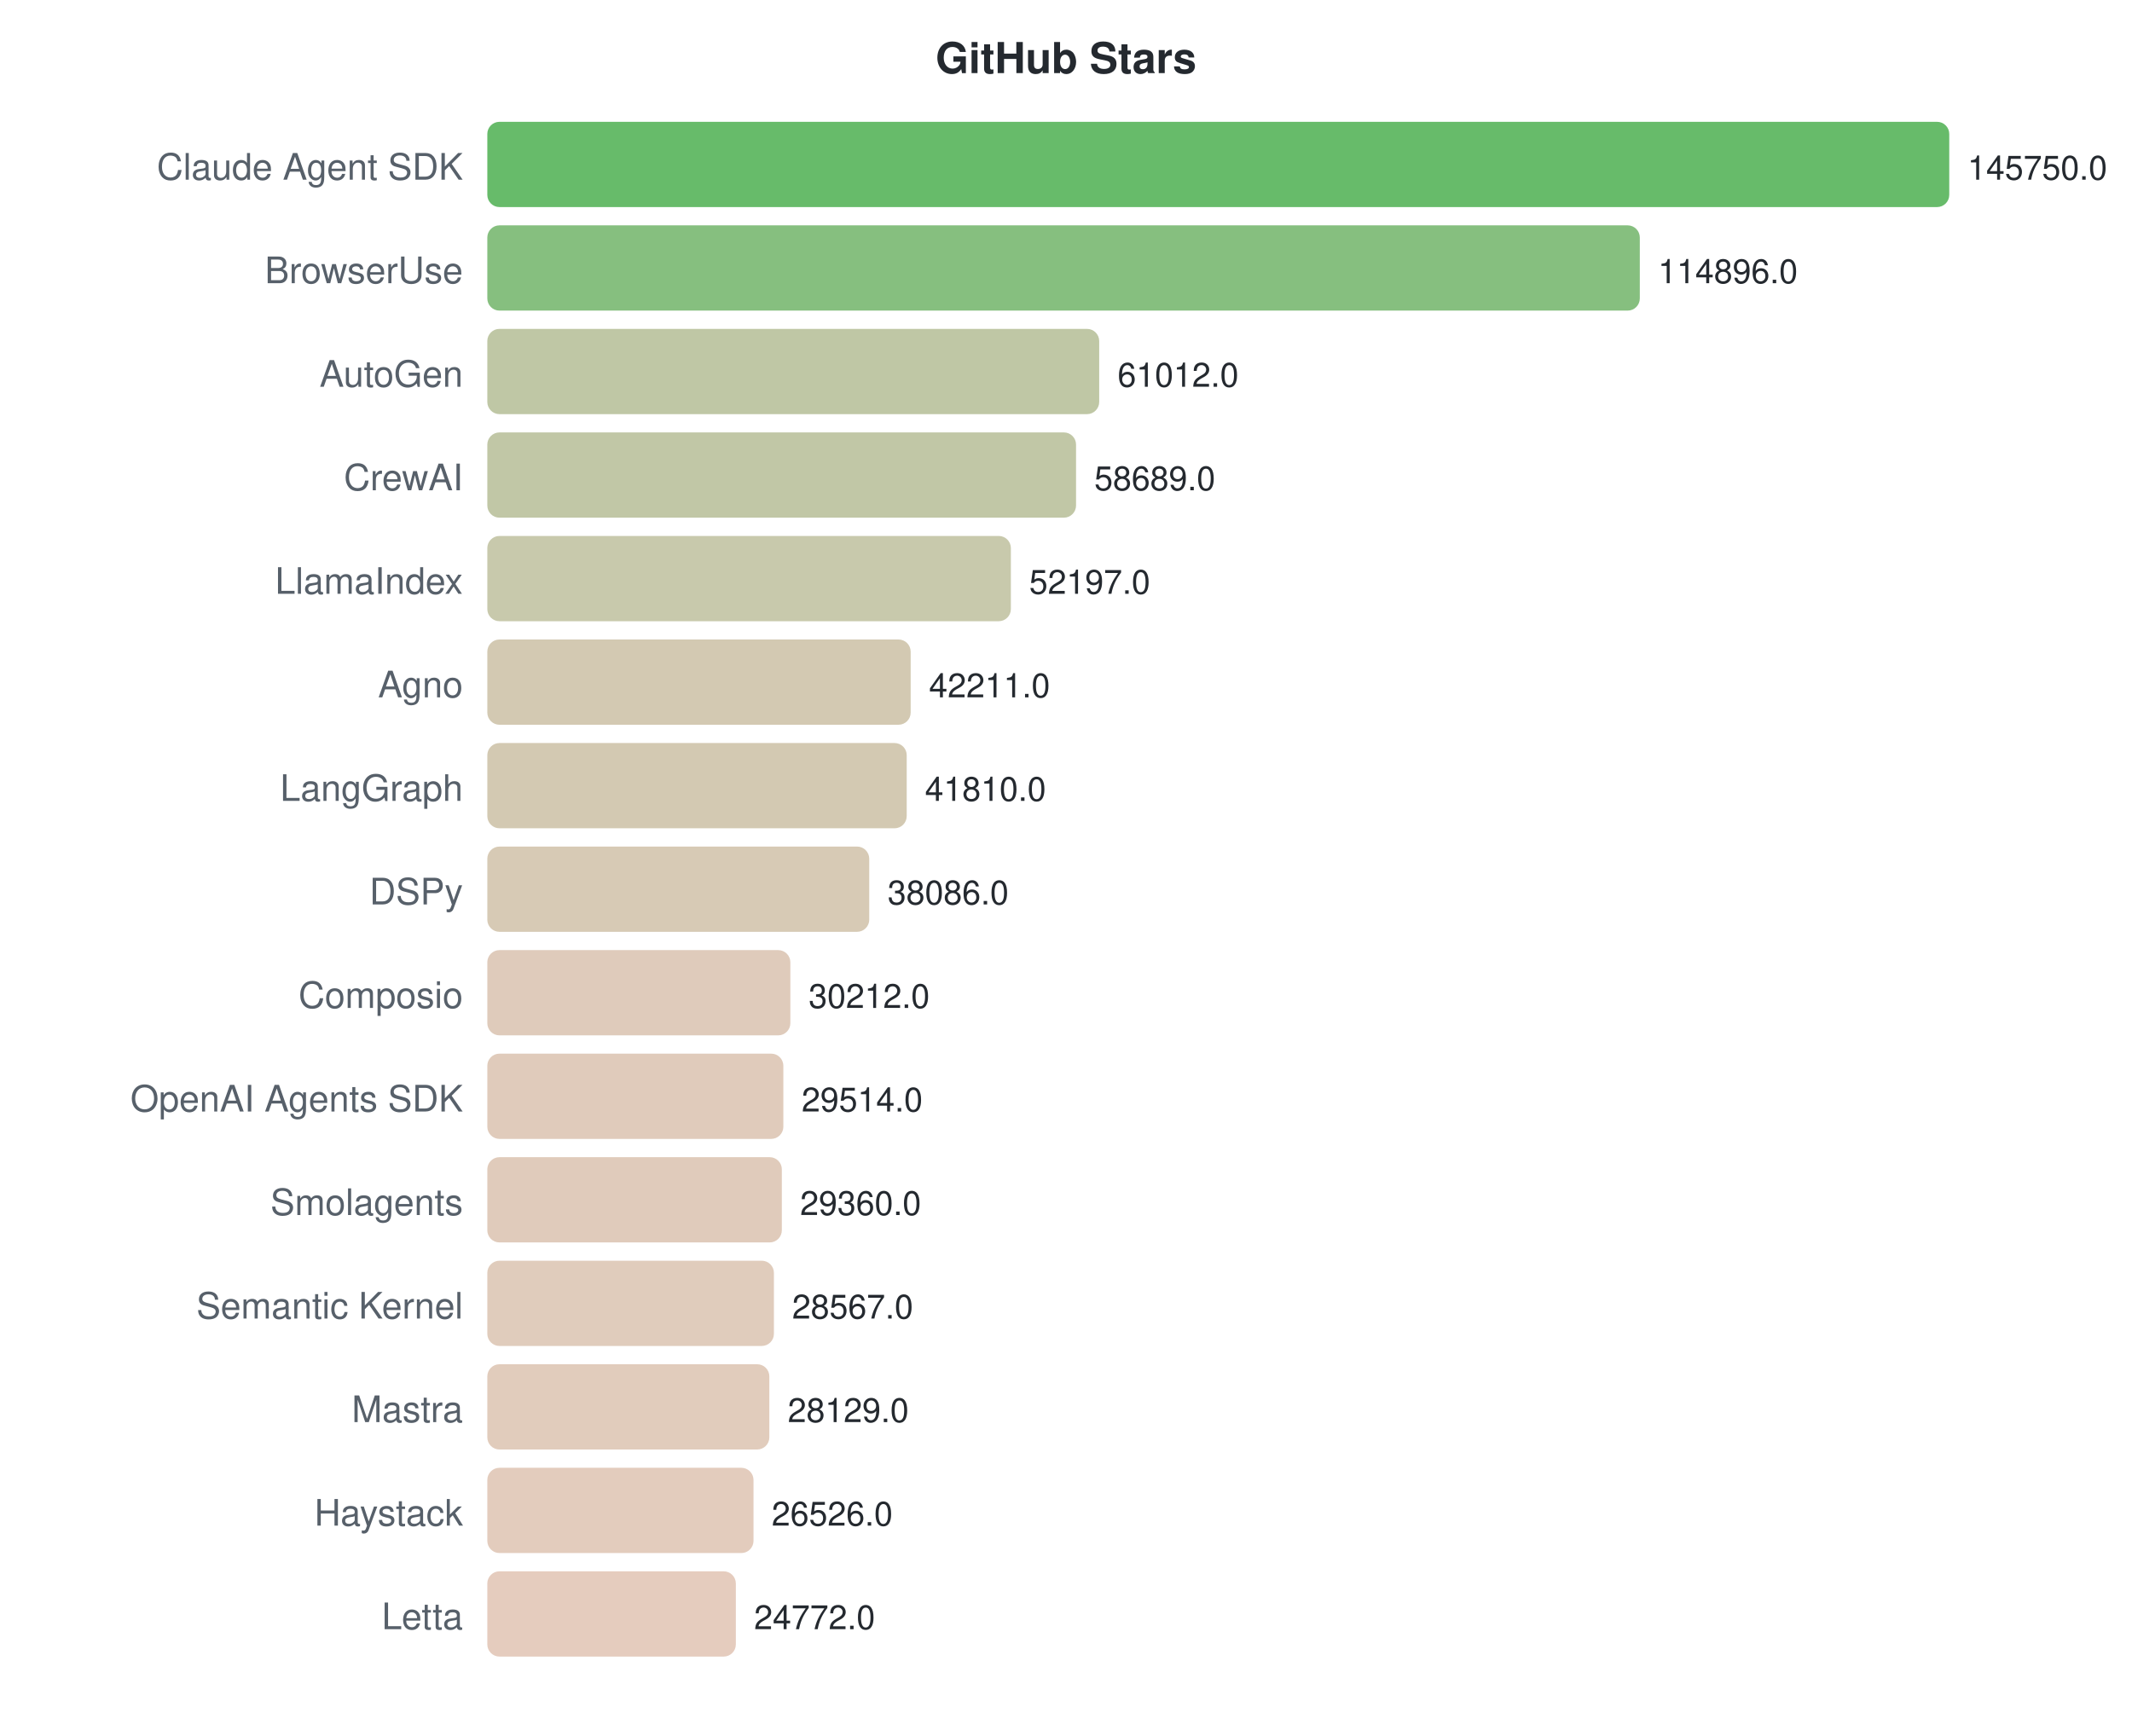
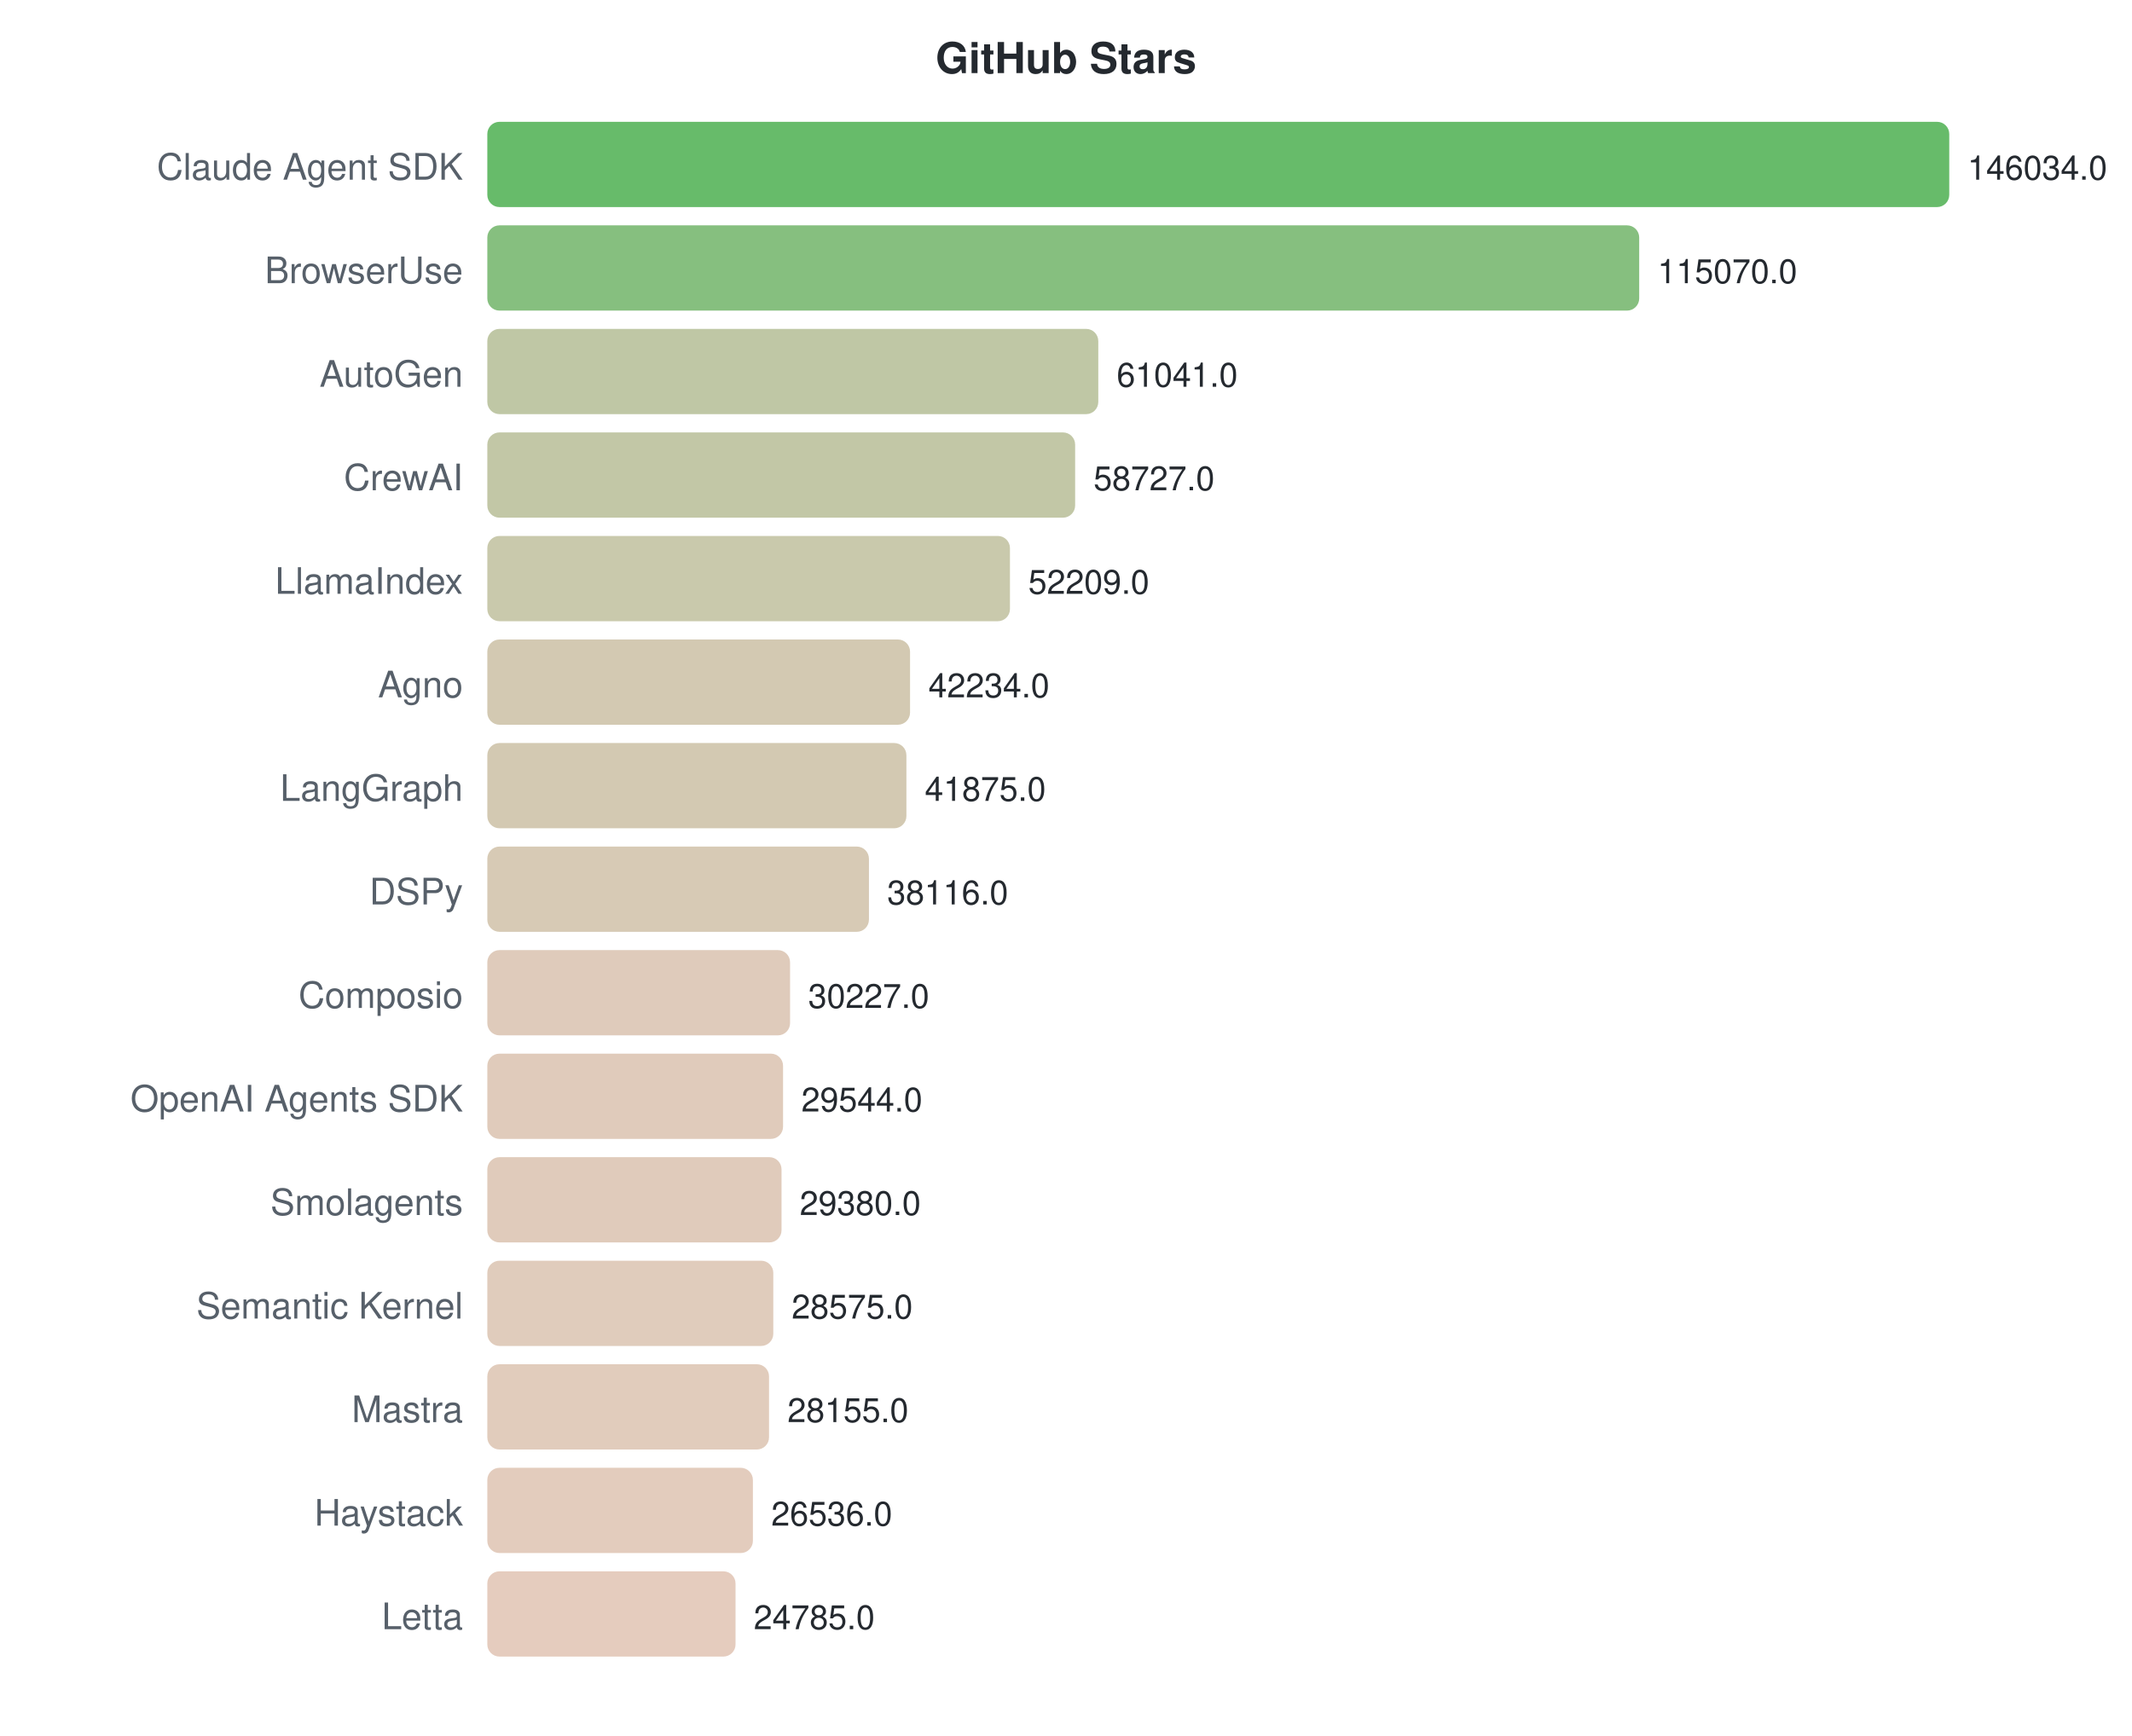
<svg xmlns="http://www.w3.org/2000/svg" width="700" height="570">
  <style>text { font-family: -apple-system, BlinkMacSystemFont, "Segoe UI", Helvetica, Arial, sans-serif; }</style>
  <text x="350" y="24" text-anchor="middle" font-size="14" font-weight="bold" fill="#24292f">GitHub Stars</text>
  <text x="152" y="59" text-anchor="end" font-size="12" fill="#57606a">Claude Agent SDK</text>
  <rect x="160" y="40" width="480.0" height="28" rx="4" fill="#4caf50" opacity="0.85" />
-   <text x="646.0" y="59" font-size="11" fill="#24292f">145750.0</text>
+   <text x="646.0" y="59" font-size="11" fill="#24292f">146034.0</text>
  <text x="152" y="93" text-anchor="end" font-size="12" fill="#57606a">BrowserUse</text>
-   <rect x="160" y="74" width="378.4" height="28" rx="4" fill="#71b469" opacity="0.85" />
-   <text x="544.388" y="93" font-size="11" fill="#24292f">114896.0</text>
+   <rect x="160" y="74" width="378.2" height="28" rx="4" fill="#71b469" opacity="0.85" />
+   <text x="544.224" y="93" font-size="11" fill="#24292f">115070.0</text>
  <text x="152" y="127" text-anchor="end" font-size="12" fill="#57606a">AutoGen</text>
-   <rect x="160" y="108" width="200.9" height="28" rx="4" fill="#b4bd95" opacity="0.85" />
-   <text x="366.931" y="127" font-size="11" fill="#24292f">61012.0</text>
+   <rect x="160" y="108" width="200.6" height="28" rx="4" fill="#b4bd95" opacity="0.85" />
+   <text x="366.636" y="127" font-size="11" fill="#24292f">61041.0</text>
  <text x="152" y="161" text-anchor="end" font-size="12" fill="#57606a">CrewAI</text>
-   <rect x="160" y="142" width="193.3" height="28" rx="4" fill="#b6bd97" opacity="0.85" />
-   <text x="359.281" y="161" font-size="11" fill="#24292f">58689.0</text>
+   <rect x="160" y="142" width="193.0" height="28" rx="4" fill="#b7bd97" opacity="0.85" />
+   <text x="359.03" y="161" font-size="11" fill="#24292f">58727.0</text>
  <text x="152" y="195" text-anchor="end" font-size="12" fill="#57606a">LlamaIndex</text>
-   <rect x="160" y="176" width="171.9" height="28" rx="4" fill="#bebf9d" opacity="0.85" />
-   <text x="337.901" y="195" font-size="11" fill="#24292f">52197.0</text>
+   <rect x="160" y="176" width="171.6" height="28" rx="4" fill="#bfbf9d" opacity="0.85" />
+   <text x="337.606" y="195" font-size="11" fill="#24292f">52209.0</text>
  <text x="152" y="229" text-anchor="end" font-size="12" fill="#57606a">Agno</text>
-   <rect x="160" y="210" width="139.0" height="28" rx="4" fill="#cbc0a5" opacity="0.85" />
-   <text x="305.014" y="229" font-size="11" fill="#24292f">42211.0</text>
+   <rect x="160" y="210" width="138.8" height="28" rx="4" fill="#cbc0a5" opacity="0.85" />
+   <text x="304.819" y="229" font-size="11" fill="#24292f">42234.0</text>
  <text x="152" y="263" text-anchor="end" font-size="12" fill="#57606a">LangGraph</text>
-   <rect x="160" y="244" width="137.7" height="28" rx="4" fill="#cbc0a5" opacity="0.85" />
-   <text x="303.693" y="263" font-size="11" fill="#24292f">41810.0</text>
+   <rect x="160" y="244" width="137.6" height="28" rx="4" fill="#cbc0a5" opacity="0.85" />
+   <text x="303.639" y="263" font-size="11" fill="#24292f">41875.0</text>
  <text x="152" y="297" text-anchor="end" font-size="12" fill="#57606a">DSPy</text>
-   <rect x="160" y="278" width="125.4" height="28" rx="4" fill="#d0c1a8" opacity="0.85" />
-   <text x="291.429" y="297" font-size="11" fill="#24292f">38086.0</text>
+   <rect x="160" y="278" width="125.3" height="28" rx="4" fill="#d0c1a8" opacity="0.85" />
+   <text x="291.284" y="297" font-size="11" fill="#24292f">38116.0</text>
  <text x="152" y="331" text-anchor="end" font-size="12" fill="#57606a">Composio</text>
-   <rect x="160" y="312" width="99.5" height="28" rx="4" fill="#d9c2af" opacity="0.85" />
-   <text x="265.497" y="331" font-size="11" fill="#24292f">30212.0</text>
+   <rect x="160" y="312" width="99.4" height="28" rx="4" fill="#d9c2af" opacity="0.85" />
+   <text x="265.353" y="331" font-size="11" fill="#24292f">30227.0</text>
  <text x="152" y="365" text-anchor="end" font-size="12" fill="#57606a">OpenAI Agents SDK</text>
-   <rect x="160" y="346" width="97.2" height="28" rx="4" fill="#dac2af" opacity="0.85" />
-   <text x="263.199" y="365" font-size="11" fill="#24292f">29514.0</text>
+   <rect x="160" y="346" width="97.1" height="28" rx="4" fill="#dac2af" opacity="0.85" />
+   <text x="263.108" y="365" font-size="11" fill="#24292f">29544.0</text>
  <text x="152" y="399" text-anchor="end" font-size="12" fill="#57606a">Smolagents</text>
-   <rect x="160" y="380" width="96.7" height="28" rx="4" fill="#dac2af" opacity="0.85" />
-   <text x="262.692" y="399" font-size="11" fill="#24292f">29360.0</text>
+   <rect x="160" y="380" width="96.6" height="28" rx="4" fill="#dac2af" opacity="0.85" />
+   <text x="262.569" y="399" font-size="11" fill="#24292f">29380.0</text>
  <text x="152" y="433" text-anchor="end" font-size="12" fill="#57606a">Semantic Kernel</text>
-   <rect x="160" y="414" width="94.1" height="28" rx="4" fill="#dbc3b0" opacity="0.85" />
-   <text x="260.08" y="433" font-size="11" fill="#24292f">28567.0</text>
+   <rect x="160" y="414" width="93.9" height="28" rx="4" fill="#dbc3b0" opacity="0.85" />
+   <text x="259.923" y="433" font-size="11" fill="#24292f">28575.0</text>
  <text x="152" y="467" text-anchor="end" font-size="12" fill="#57606a">Mastra</text>
-   <rect x="160" y="448" width="92.6" height="28" rx="4" fill="#dcc3b0" opacity="0.85" />
-   <text x="258.638" y="467" font-size="11" fill="#24292f">28129.0</text>
+   <rect x="160" y="448" width="92.5" height="28" rx="4" fill="#dcc3b0" opacity="0.85" />
+   <text x="258.543" y="467" font-size="11" fill="#24292f">28155.0</text>
  <text x="152" y="501" text-anchor="end" font-size="12" fill="#57606a">Haystack</text>
-   <rect x="160" y="482" width="87.4" height="28" rx="4" fill="#dec3b2" opacity="0.85" />
-   <text x="253.358" y="501" font-size="11" fill="#24292f">26526.0</text>
+   <rect x="160" y="482" width="87.2" height="28" rx="4" fill="#dec3b2" opacity="0.85" />
+   <text x="253.221" y="501" font-size="11" fill="#24292f">26536.0</text>
  <text x="152" y="535" text-anchor="end" font-size="12" fill="#57606a">Letta</text>
-   <rect x="160" y="516" width="81.6" height="28" rx="4" fill="#e0c3b3" opacity="0.85" />
-   <text x="247.582" y="535" font-size="11" fill="#24292f">24772.0</text>
+   <rect x="160" y="516" width="81.5" height="28" rx="4" fill="#e0c3b3" opacity="0.85" />
+   <text x="247.466" y="535" font-size="11" fill="#24292f">24785.0</text>
</svg>
